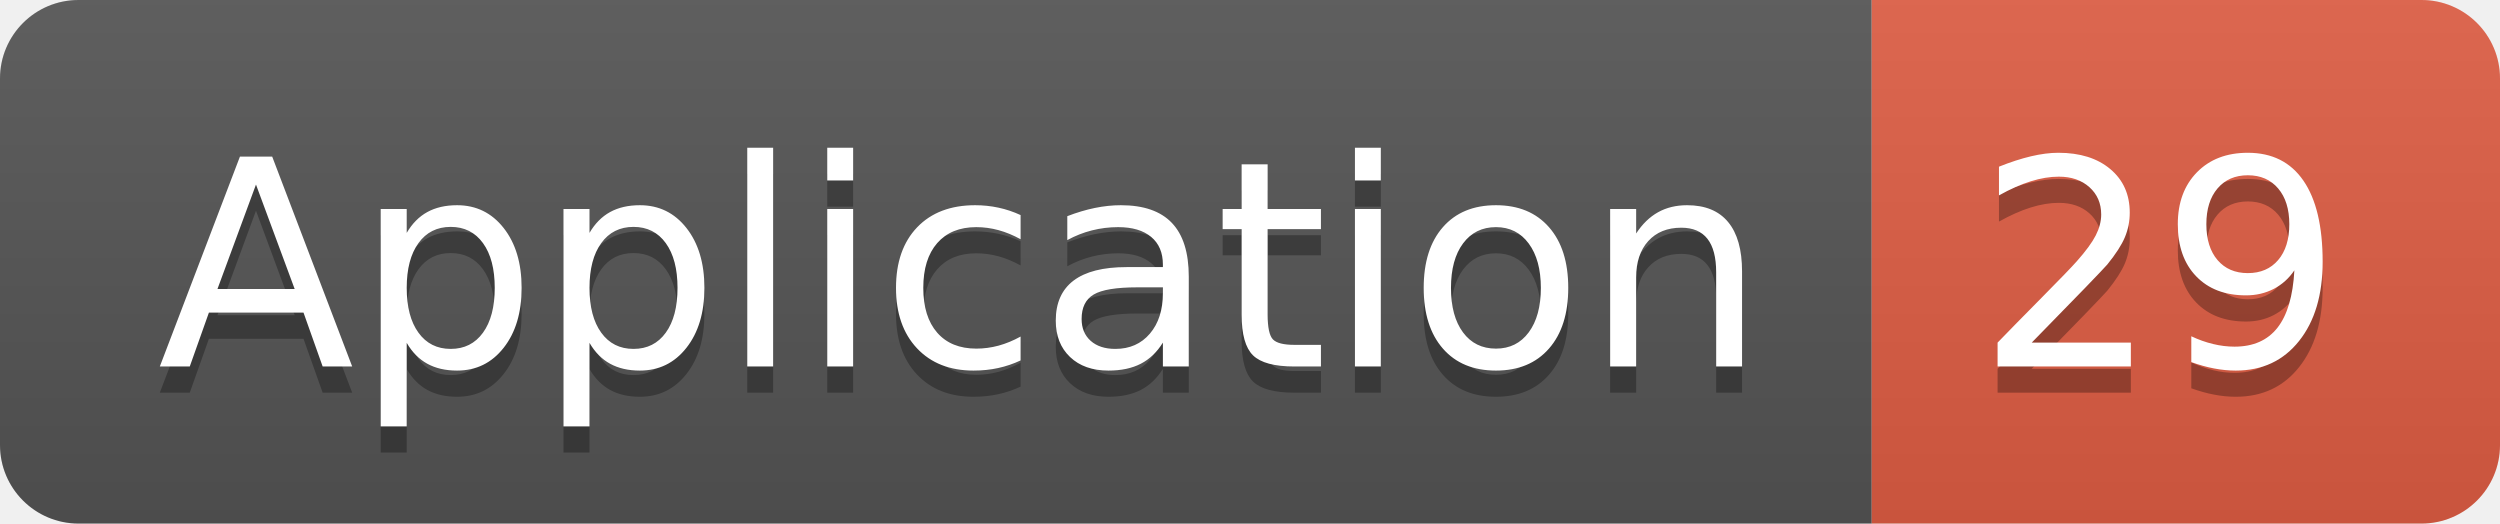
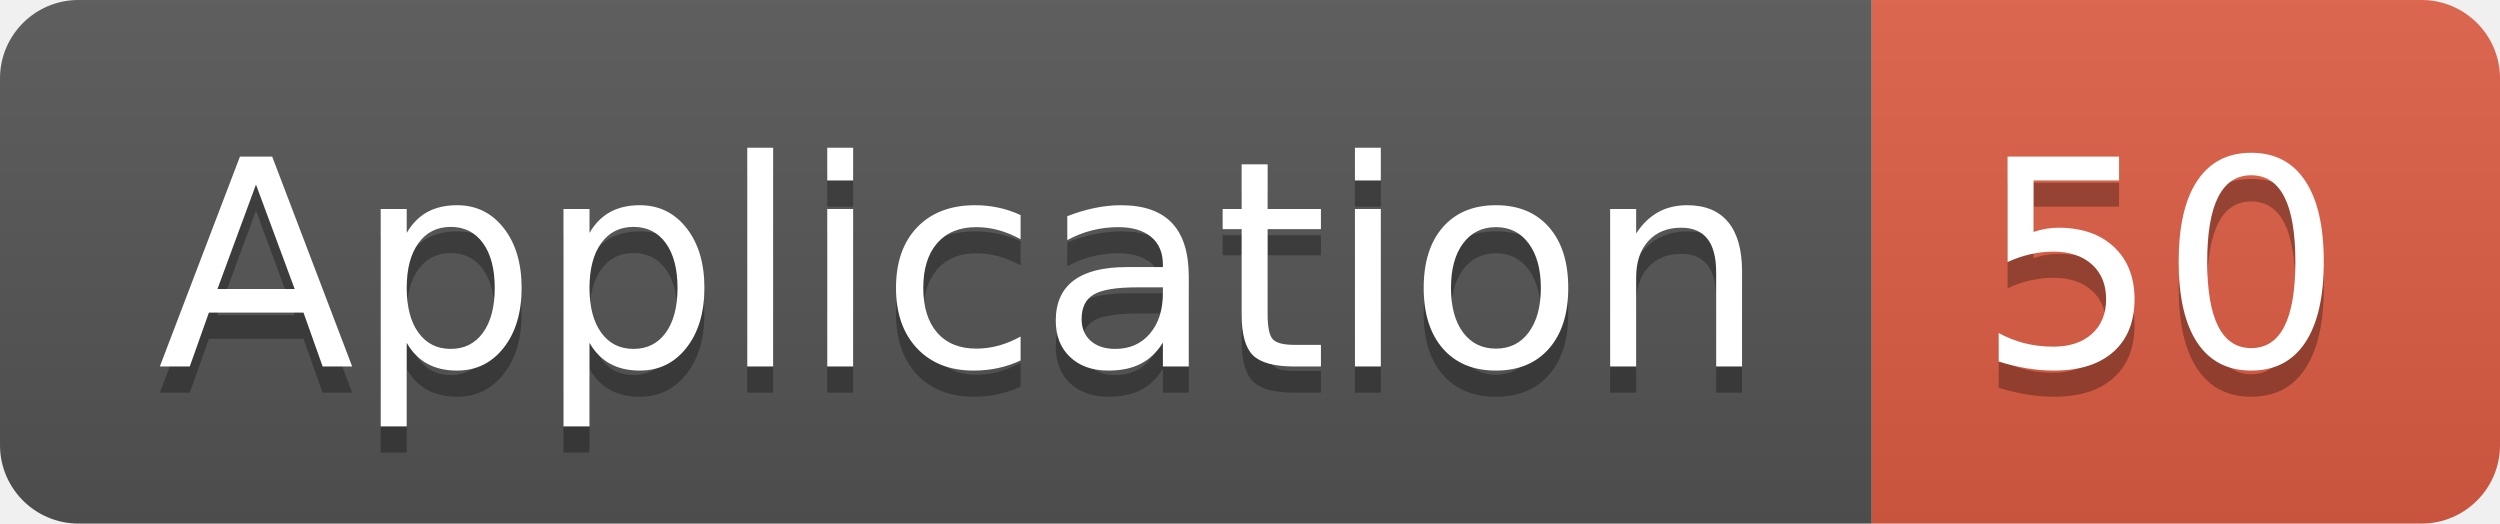
<svg xmlns="http://www.w3.org/2000/svg" width="95.5" height="20">
  <linearGradient id="smooth" x2="0" y2="100%">
    <stop offset="0" stop-color="#bbb" stop-opacity=".1" />
    <stop offset="1" stop-opacity=".1" />
  </linearGradient>
  <clipPath id="round">
    <rect width="95.5" height="20" rx="3" fill="#fff" />
  </clipPath>
  <g clip-path="url(#round)">
    <rect width="71.5" height="20" fill="#555" />
    <rect x="71.5" width="24.0" height="20" fill="#e05d44" />
    <rect width="95.5" height="20" fill="url(#smooth)" />
  </g>
  <g fill="#fff" text-anchor="middle" font-family="DejaVu Sans,Verdana,Geneva,sans-serif" font-size="110">
    <text x="367.5" y="150" fill="#010101" fill-opacity=".3" transform="scale(0.1)" textLength="615.0" lengthAdjust="spacing">Application</text>
    <text x="367.5" y="140" transform="scale(0.1)" textLength="615.0" lengthAdjust="spacing">Application</text>
-     <text x="825.0" y="150" fill="#010101" fill-opacity=".3" transform="scale(0.1)" textLength="140.0" lengthAdjust="spacing">29</text>
-     <text x="825.0" y="140" transform="scale(0.1)" textLength="140.0" lengthAdjust="spacing">29</text>
+     <text x="825.0" y="150" fill="#010101" fill-opacity=".3" transform="scale(0.1)" textLength="140.0" lengthAdjust="spacing">50</text>
+     <text x="825.0" y="140" transform="scale(0.1)" textLength="140.0" lengthAdjust="spacing">50</text>
  </g>
</svg>
